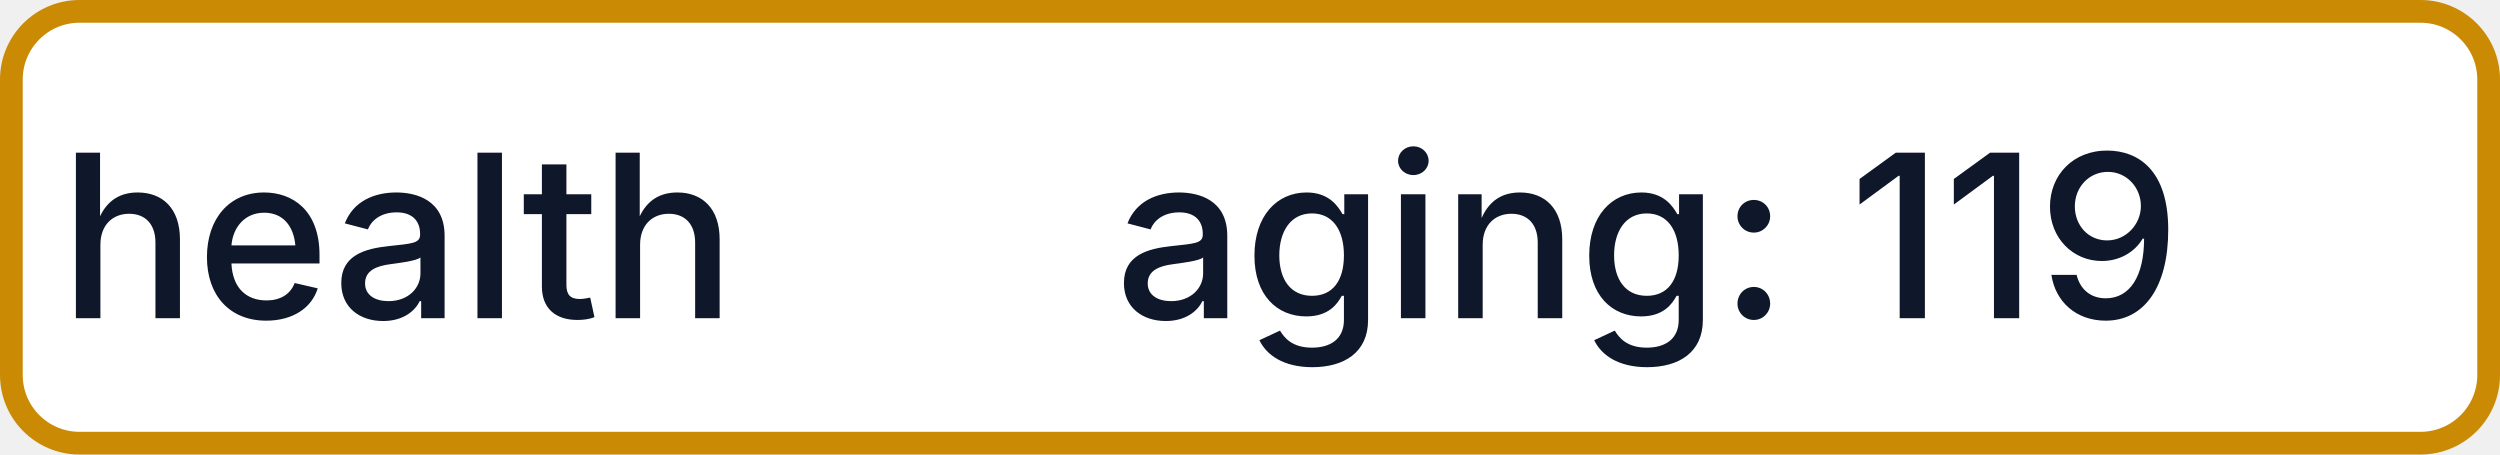
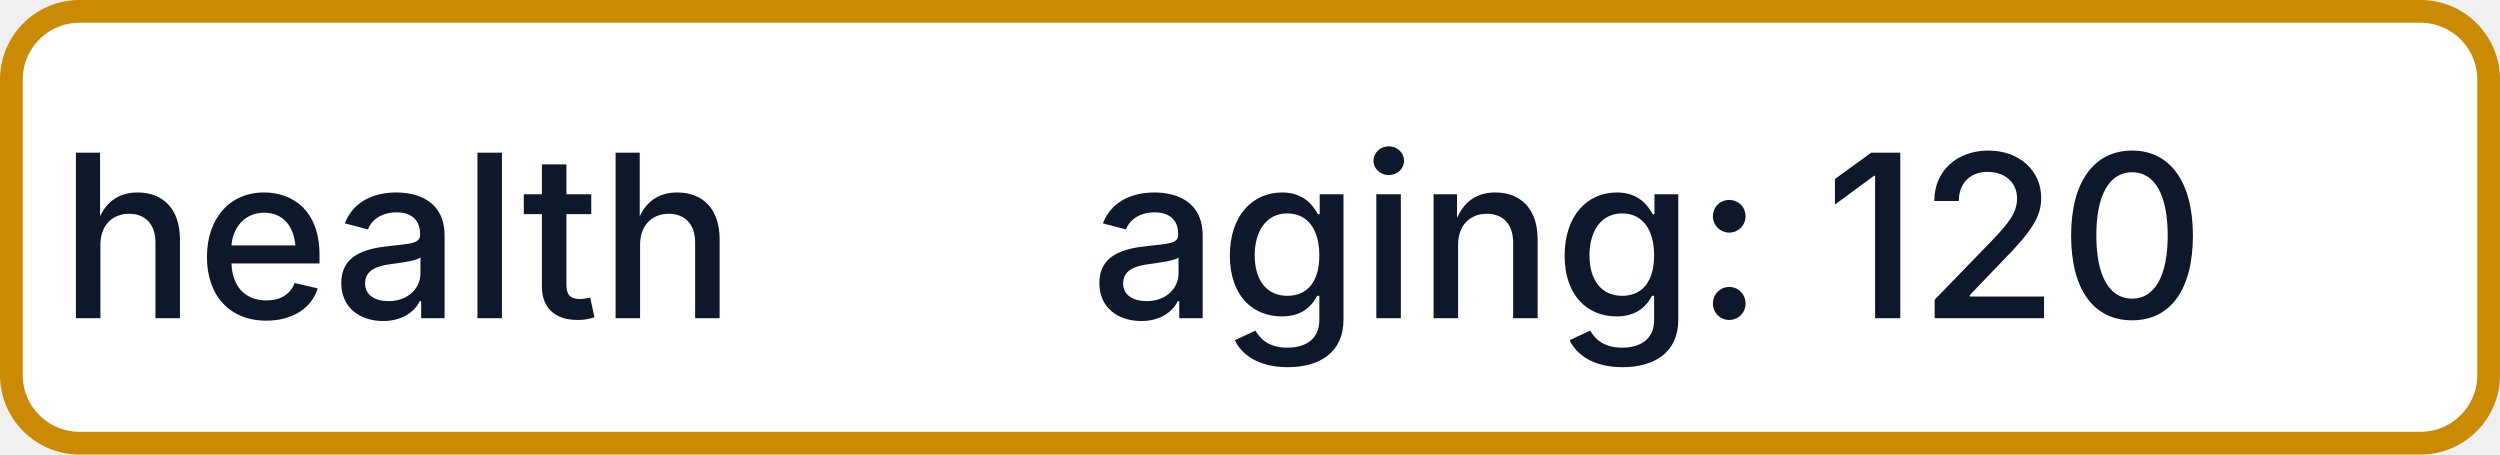
- <svg xmlns="http://www.w3.org/2000/svg" width="110" height="20" role="img" aria-label="health: aging: 119">
+ <svg xmlns="http://www.w3.org/2000/svg" width="110" height="20" role="img" aria-label="health: aging: 120">
  <rect x="0.5" y="0.5" width="109" height="19" rx="3" fill="#FFFFFF" stroke="#CA8A04" stroke-width="1" />
  <g fill="#0F172A" text-anchor="middle" font-family="-apple-system,BlinkMacSystemFont,Segoe UI,sans-serif" font-size="10" font-weight="500">
    <text x="17.5" y="14">health</text>
-     <text x="72.5" y="14" textLength="68" lengthAdjust="spacingAndGlyphs">aging: 119</text>
+     <text x="72.5" y="14" textLength="68" lengthAdjust="spacingAndGlyphs">aging: 120</text>
  </g>
</svg>
